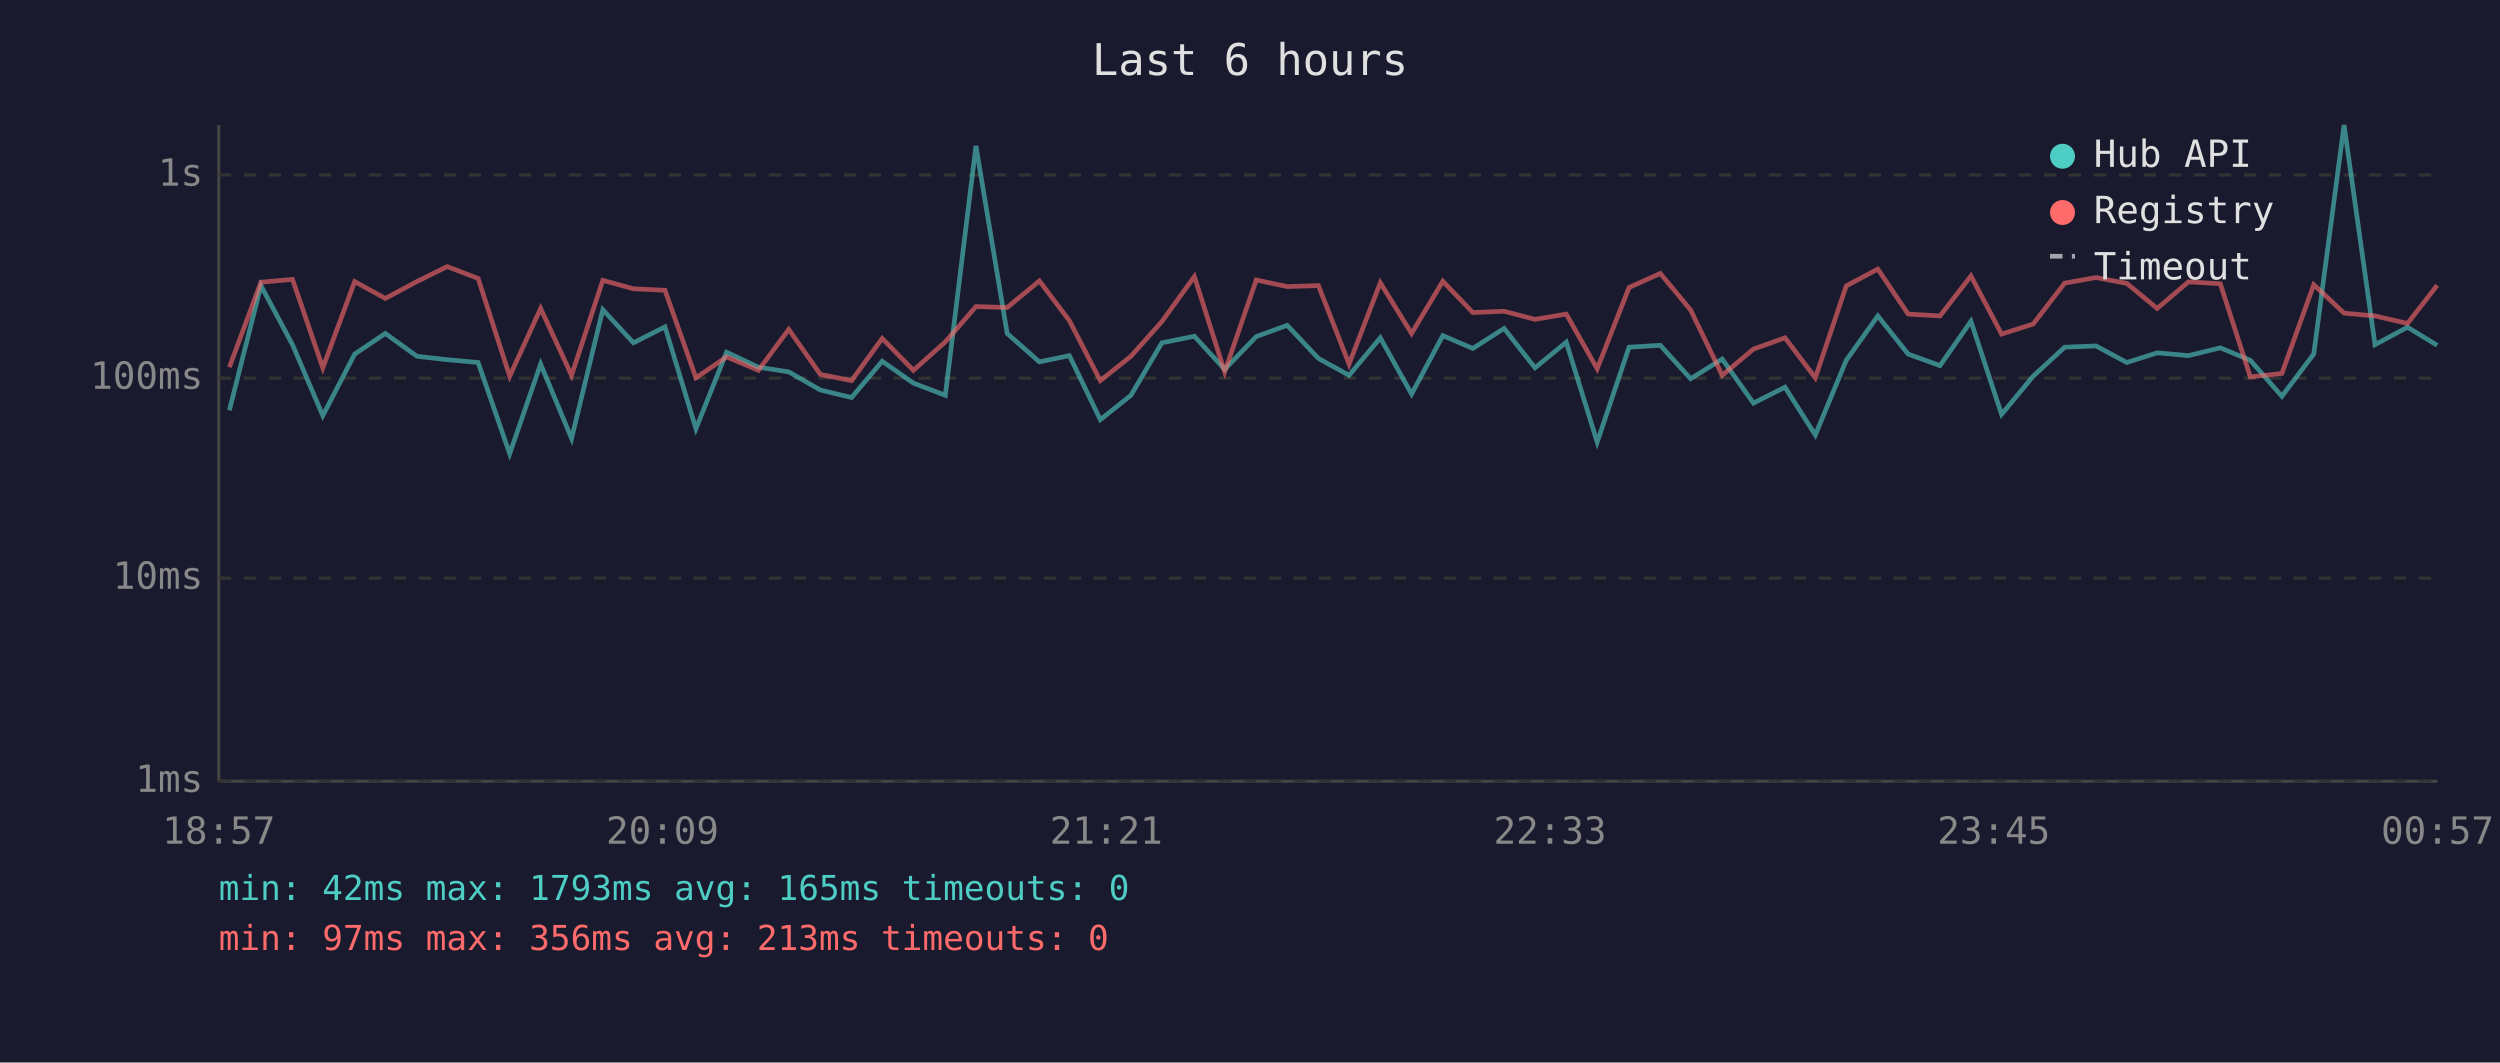
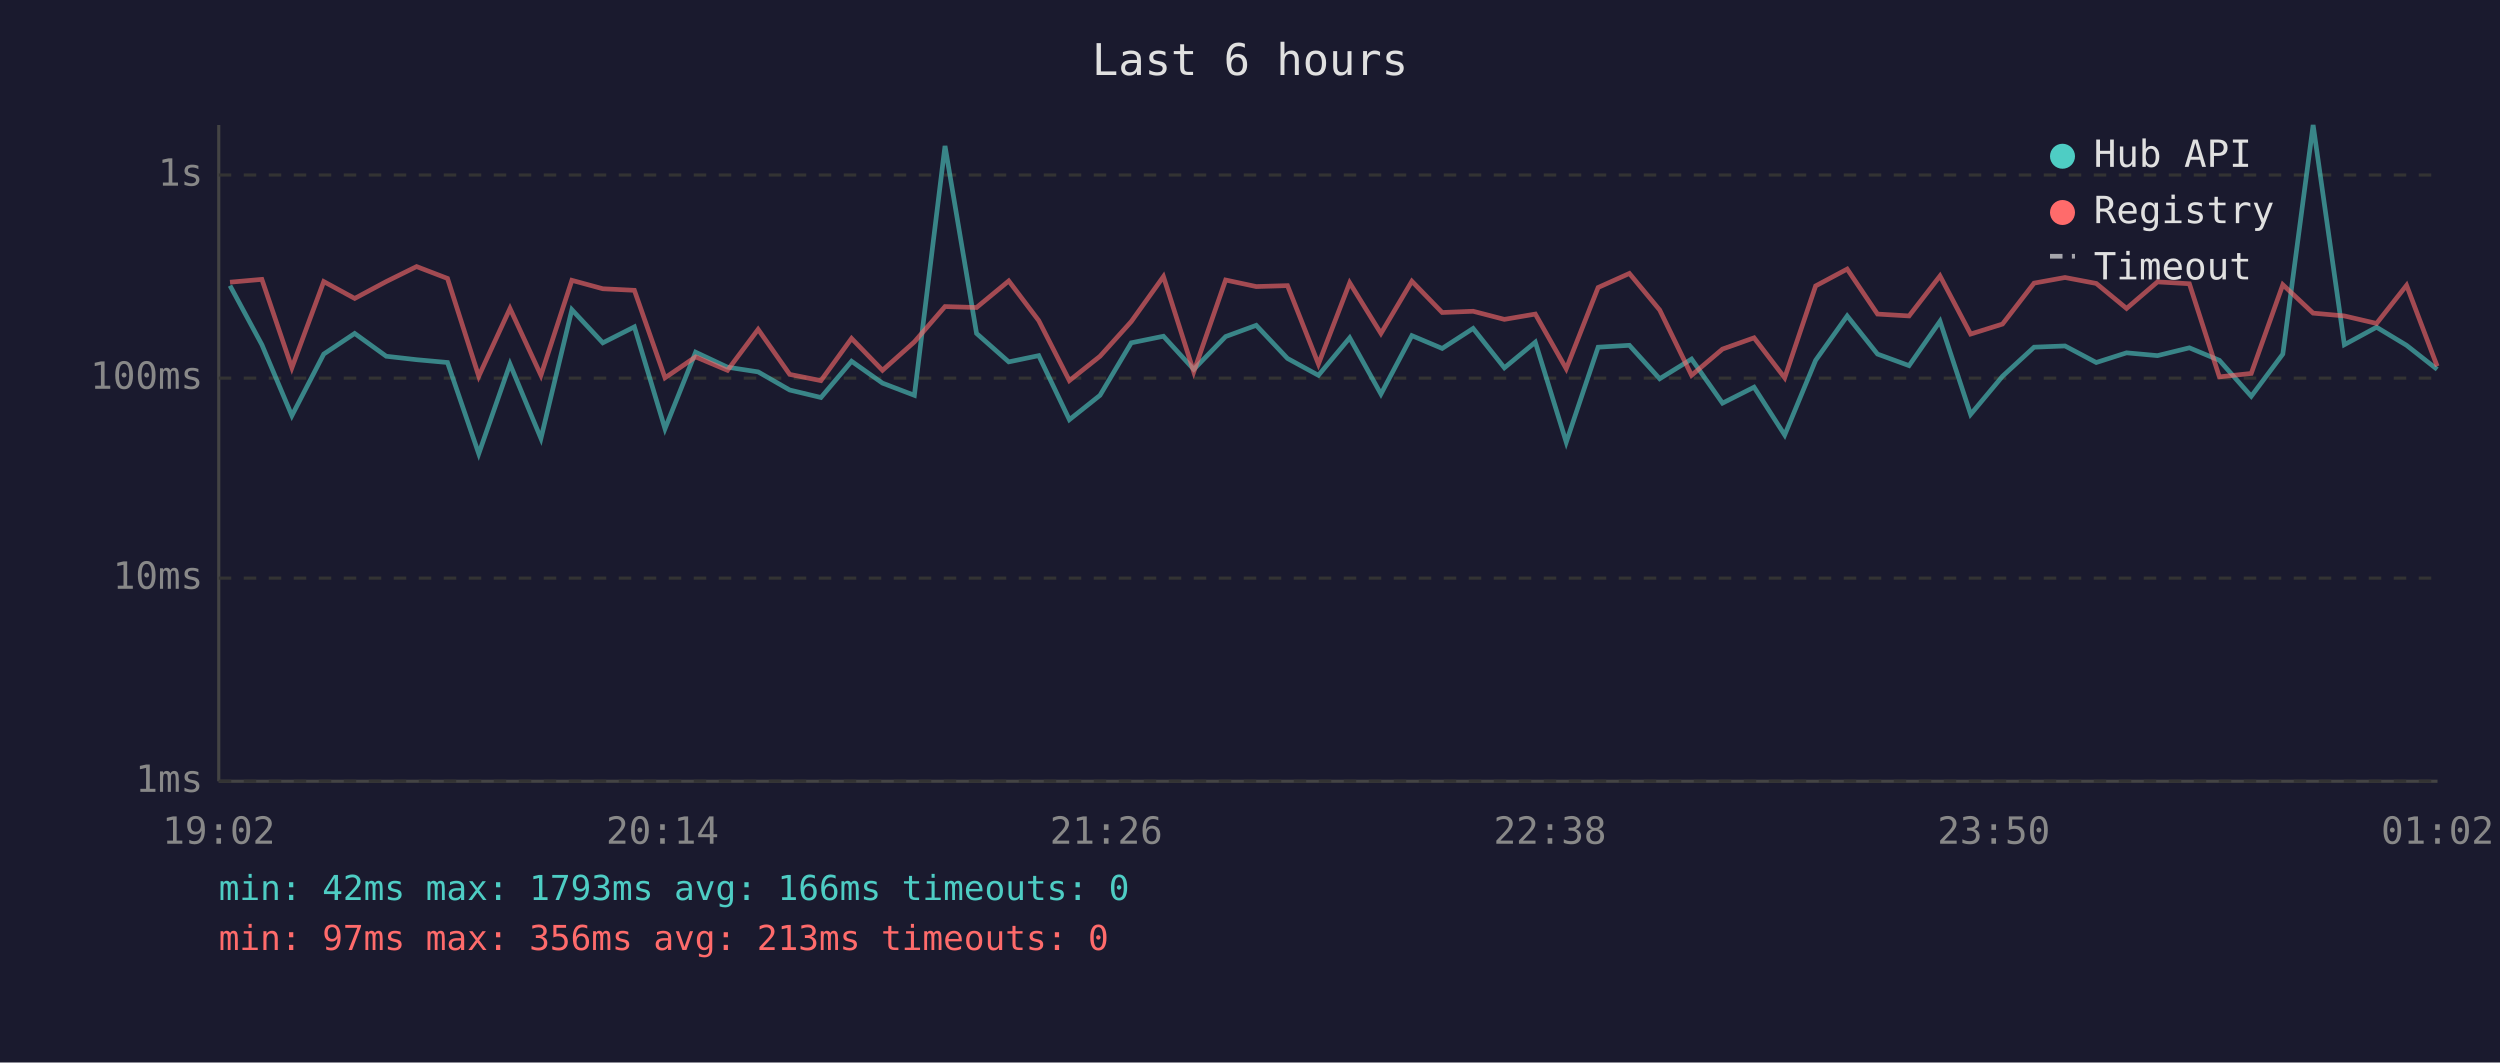
<svg xmlns="http://www.w3.org/2000/svg" viewBox="0 0 800 340" font-family="monospace" font-size="12">
  <rect width="800" height="340" fill="#1a1a2e" />
  <text x="400" y="24" fill="#e0e0e0" font-size="14" text-anchor="middle">Last 6 hours</text>
  <line x1="70" y1="40" x2="70" y2="250" stroke="#444" stroke-width="1" />
  <line x1="70" y1="250" x2="780" y2="250" stroke="#444" stroke-width="1" />
  <line x1="70" y1="250" x2="780" y2="250" stroke="#333" stroke-width="1" stroke-dasharray="4" />
  <text x="65" y="250" fill="#888" text-anchor="end" dominant-baseline="middle">1ms</text>
  <line x1="70" y1="185" x2="780" y2="185" stroke="#333" stroke-width="1" stroke-dasharray="4" />
  <text x="65" y="185" fill="#888" text-anchor="end" dominant-baseline="middle">10ms</text>
  <line x1="70" y1="121" x2="780" y2="121" stroke="#333" stroke-width="1" stroke-dasharray="4" />
  <text x="65" y="121" fill="#888" text-anchor="end" dominant-baseline="middle">100ms</text>
  <line x1="70" y1="56" x2="780" y2="56" stroke="#333" stroke-width="1" stroke-dasharray="4" />
  <text x="65" y="56" fill="#888" text-anchor="end" dominant-baseline="middle">1s</text>
-   <text x="70" y="270" fill="#888" text-anchor="middle">18:57</text>
-   <text x="212" y="270" fill="#888" text-anchor="middle">20:09</text>
-   <text x="354" y="270" fill="#888" text-anchor="middle">21:21</text>
-   <text x="496" y="270" fill="#888" text-anchor="middle">22:33</text>
-   <text x="638" y="270" fill="#888" text-anchor="middle">23:45</text>
-   <text x="780" y="270" fill="#888" text-anchor="middle">00:57</text>
-   <polyline points="73.4,131.3 83.5,91.4 93.6,110.3 103.3,133.0 113.5,113.3 123.3,106.7 133.4,114.0 143.1,115.1 153.0,116.0 163.1,145.2 173.0,116.5 182.9,140.3 192.9,99.1 202.7,109.7 212.8,104.6 222.7,137.2 232.5,112.7 242.7,117.5 252.4,119.0 262.5,124.8 272.5,127.2 282.3,115.6 292.3,122.6 302.5,126.5 312.3,46.7 322.3,106.7 332.6,115.8 342.2,113.8 352.1,134.3 361.9,126.5 371.8,109.7 382.2,107.6 391.9,118.2 402.0,107.7 411.9,104.1 421.9,114.7 431.7,120.1 441.7,108.1 451.7,126.1 461.7,107.4 471.3,111.5 481.3,105.1 491.2,117.7 501.2,109.5 511.1,141.5 521.3,111.1 531.3,110.5 541.0,121.2 551.1,114.9 561.1,129.0 571.2,123.9 580.9,139.2 590.8,115.3 600.9,101.1 610.6,113.3 620.8,117.0 630.7,102.8 640.5,132.6 650.6,120.4 660.7,111.1 670.7,110.7 680.6,116.0 690.3,112.9 700.3,113.8 710.5,111.3 720.1,115.3 730.2,126.8 740.4,113.3 750.1,40.0 760.0,110.3 770.4,104.7 779.9,110.5" fill="none" stroke="#4ecdc4" stroke-width="1.5" opacity="0.6" />
-   <polyline points="73.4,117.5 83.5,90.3 93.6,89.4 103.3,117.7 113.5,90.1 123.3,95.5 133.4,90.1 143.1,85.3 153.0,89.1 163.1,120.4 173.0,98.7 182.9,120.1 192.9,89.7 202.7,92.4 212.8,92.9 222.7,120.9 232.5,114.2 242.7,118.5 252.4,105.4 262.5,119.8 272.5,121.8 282.3,108.3 292.3,118.5 302.5,109.4 312.3,98.1 322.3,98.4 332.6,89.9 342.2,102.6 352.1,121.8 361.9,114.0 371.8,102.9 382.2,88.5 391.9,119.0 402.0,89.6 411.9,91.7 421.9,91.4 431.7,116.5 441.7,90.5 451.7,106.7 461.7,90.0 471.3,100.0 481.3,99.6 491.2,102.2 501.2,100.5 511.1,118.0 521.3,92.0 531.3,87.5 541.0,99.2 551.1,120.1 561.1,111.7 571.2,108.1 580.9,120.9 590.8,91.5 600.9,86.1 610.6,100.5 620.8,101.1 630.7,88.3 640.5,106.9 650.6,103.7 660.7,90.6 670.7,88.8 680.6,90.7 690.3,98.7 700.3,90.2 710.5,90.8 720.1,120.6 730.2,119.5 740.4,91.1 750.1,100.2 760.0,101.1 770.4,103.5 779.9,91.3" fill="none" stroke="#ff6b6b" stroke-width="1.5" opacity="0.6" />
+   <text x="70" y="270" fill="#888" text-anchor="middle">19:02</text>
+   <text x="212" y="270" fill="#888" text-anchor="middle">20:14</text>
+   <text x="354" y="270" fill="#888" text-anchor="middle">21:26</text>
+   <text x="496" y="270" fill="#888" text-anchor="middle">22:38</text>
+   <text x="638" y="270" fill="#888" text-anchor="middle">23:50</text>
+   <text x="780" y="270" fill="#888" text-anchor="middle">01:02</text>
+   <polyline points="73.6,91.4 83.8,110.3 93.4,133.0 103.6,113.3 113.5,106.7 123.6,114.0 133.3,115.1 143.2,116.0 153.2,145.2 163.2,116.5 173.1,140.3 183.0,99.1 192.9,109.7 203.0,104.6 212.8,137.2 222.6,112.7 232.8,117.5 242.6,119.0 252.7,124.8 262.7,127.2 272.5,115.6 282.4,122.6 292.6,126.5 302.4,46.7 312.5,106.7 322.8,115.8 332.4,113.8 342.2,134.3 352.0,126.5 362.0,109.7 372.3,107.6 382.0,118.2 392.2,107.7 402.0,104.1 412.0,114.7 421.9,120.1 431.9,108.1 441.9,126.1 451.8,107.4 461.5,111.5 471.4,105.1 481.4,117.7 491.3,109.5 501.2,141.5 511.4,111.1 521.4,110.5 531.1,121.2 541.3,114.9 551.2,129.0 561.3,123.9 571.1,139.2 581.0,115.3 591.1,101.1 600.8,113.3 610.9,117.0 620.8,102.8 630.6,132.6 640.8,120.4 650.9,111.1 660.8,110.7 670.8,116.0 680.5,112.9 690.4,113.8 700.6,111.3 710.2,115.3 720.4,126.8 730.5,113.3 740.2,40.0 750.2,110.3 760.5,104.7 770.1,110.5 779.9,118.2" fill="none" stroke="#4ecdc4" stroke-width="1.5" opacity="0.6" />
+   <polyline points="73.6,90.3 83.8,89.4 93.4,117.7 103.6,90.1 113.5,95.5 123.6,90.1 133.3,85.3 143.2,89.1 153.2,120.4 163.2,98.7 173.1,120.1 183.0,89.7 192.9,92.4 203.0,92.9 212.8,120.9 222.6,114.2 232.8,118.5 242.6,105.4 252.7,119.8 262.7,121.8 272.5,108.3 282.4,118.5 292.6,109.4 302.4,98.1 312.5,98.4 322.8,89.9 332.4,102.6 342.2,121.8 352.0,114.0 362.0,102.9 372.3,88.5 382.0,119.0 392.2,89.6 402.0,91.7 412.0,91.4 421.9,116.5 431.9,90.5 441.9,106.7 451.8,90.0 461.5,100.0 471.4,99.6 481.4,102.2 491.3,100.5 501.2,118.0 511.4,92.0 521.4,87.5 531.1,99.2 541.3,120.1 551.2,111.7 561.3,108.1 571.1,120.9 581.0,91.5 591.1,86.1 600.8,100.5 610.9,101.1 620.8,88.3 630.6,106.9 640.8,103.7 650.9,90.6 660.8,88.8 670.8,90.7 680.5,98.7 690.4,90.2 700.6,90.8 710.2,120.6 720.4,119.5 730.5,91.1 740.2,100.2 750.2,101.1 760.5,103.5 770.1,91.3 779.9,117.2" fill="none" stroke="#ff6b6b" stroke-width="1.5" opacity="0.6" />
  <circle cx="660" cy="50" r="4" fill="#4ecdc4" />
  <text x="670" y="50" fill="#e0e0e0" dominant-baseline="middle">Hub API</text>
  <circle cx="660" cy="68" r="4" fill="#ff6b6b" />
  <text x="670" y="68" fill="#e0e0e0" dominant-baseline="middle">Registry</text>
  <line x1="656" y1="82" x2="664" y2="82" stroke="#e0e0e0" stroke-width="1.5" stroke-dasharray="4,3" opacity="0.7" />
  <text x="670" y="86" fill="#e0e0e0" dominant-baseline="middle">Timeout</text>
-   <text x="70" y="288" fill="#4ecdc4" font-size="11">min: 42ms  max: 1793ms  avg: 165ms  timeouts: 0</text>
+   <text x="70" y="288" fill="#4ecdc4" font-size="11">min: 42ms  max: 1793ms  avg: 166ms  timeouts: 0</text>
  <text x="70" y="304" fill="#ff6b6b" font-size="11">min: 97ms  max: 356ms  avg: 213ms  timeouts: 0</text>
</svg>
